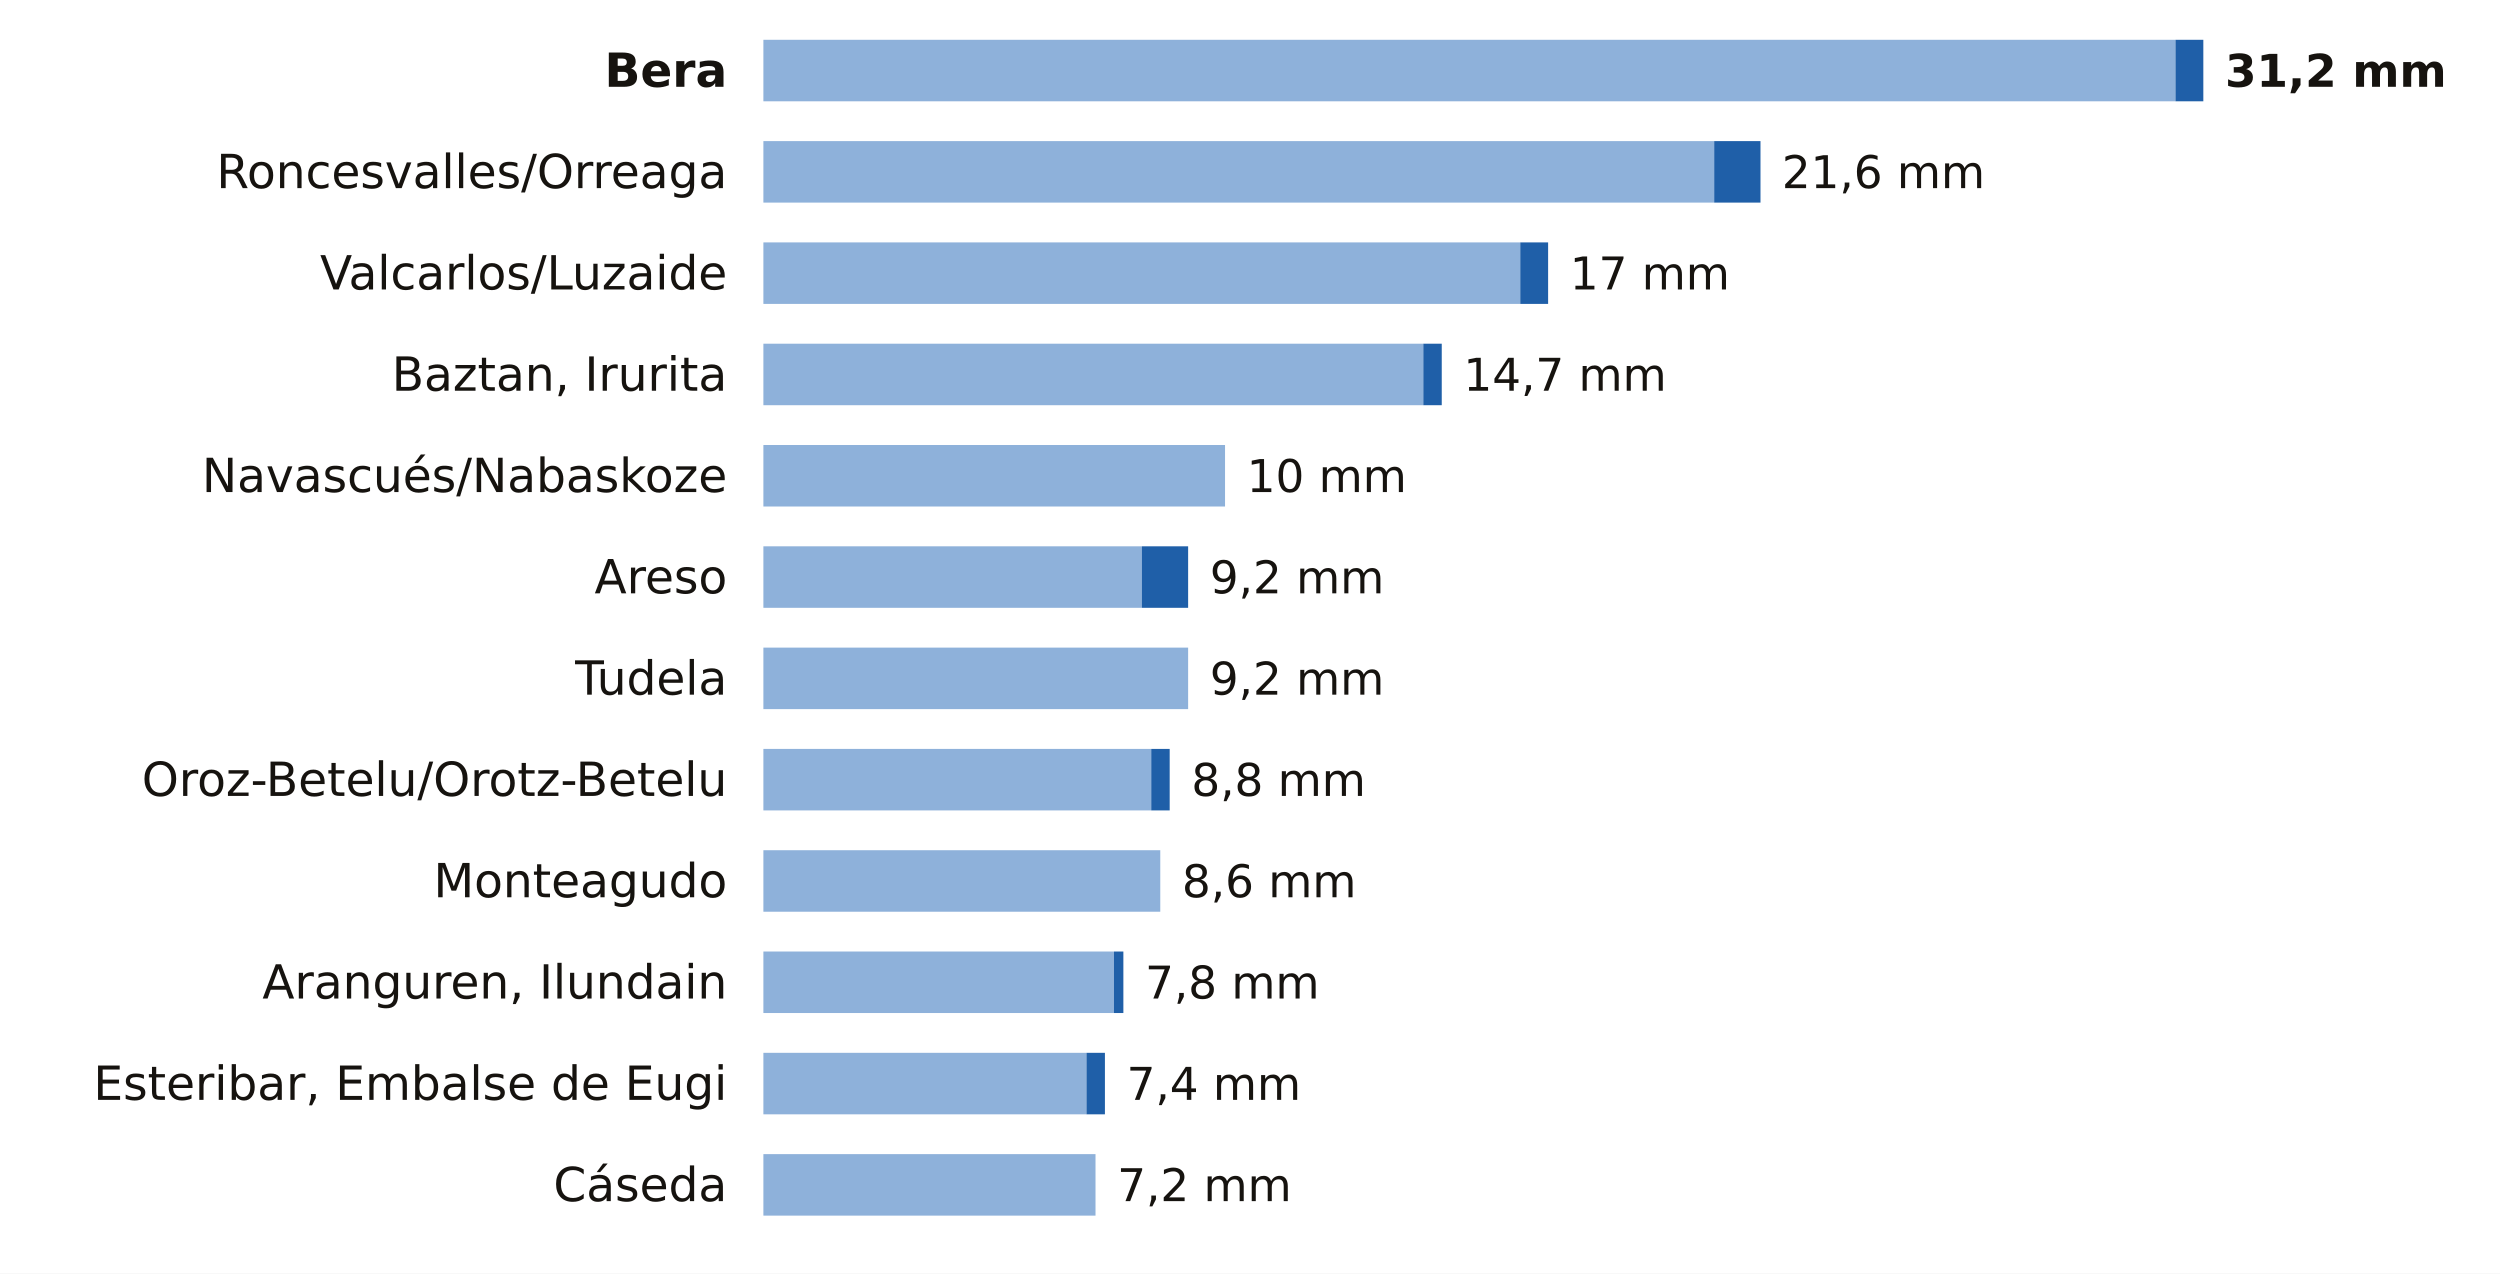
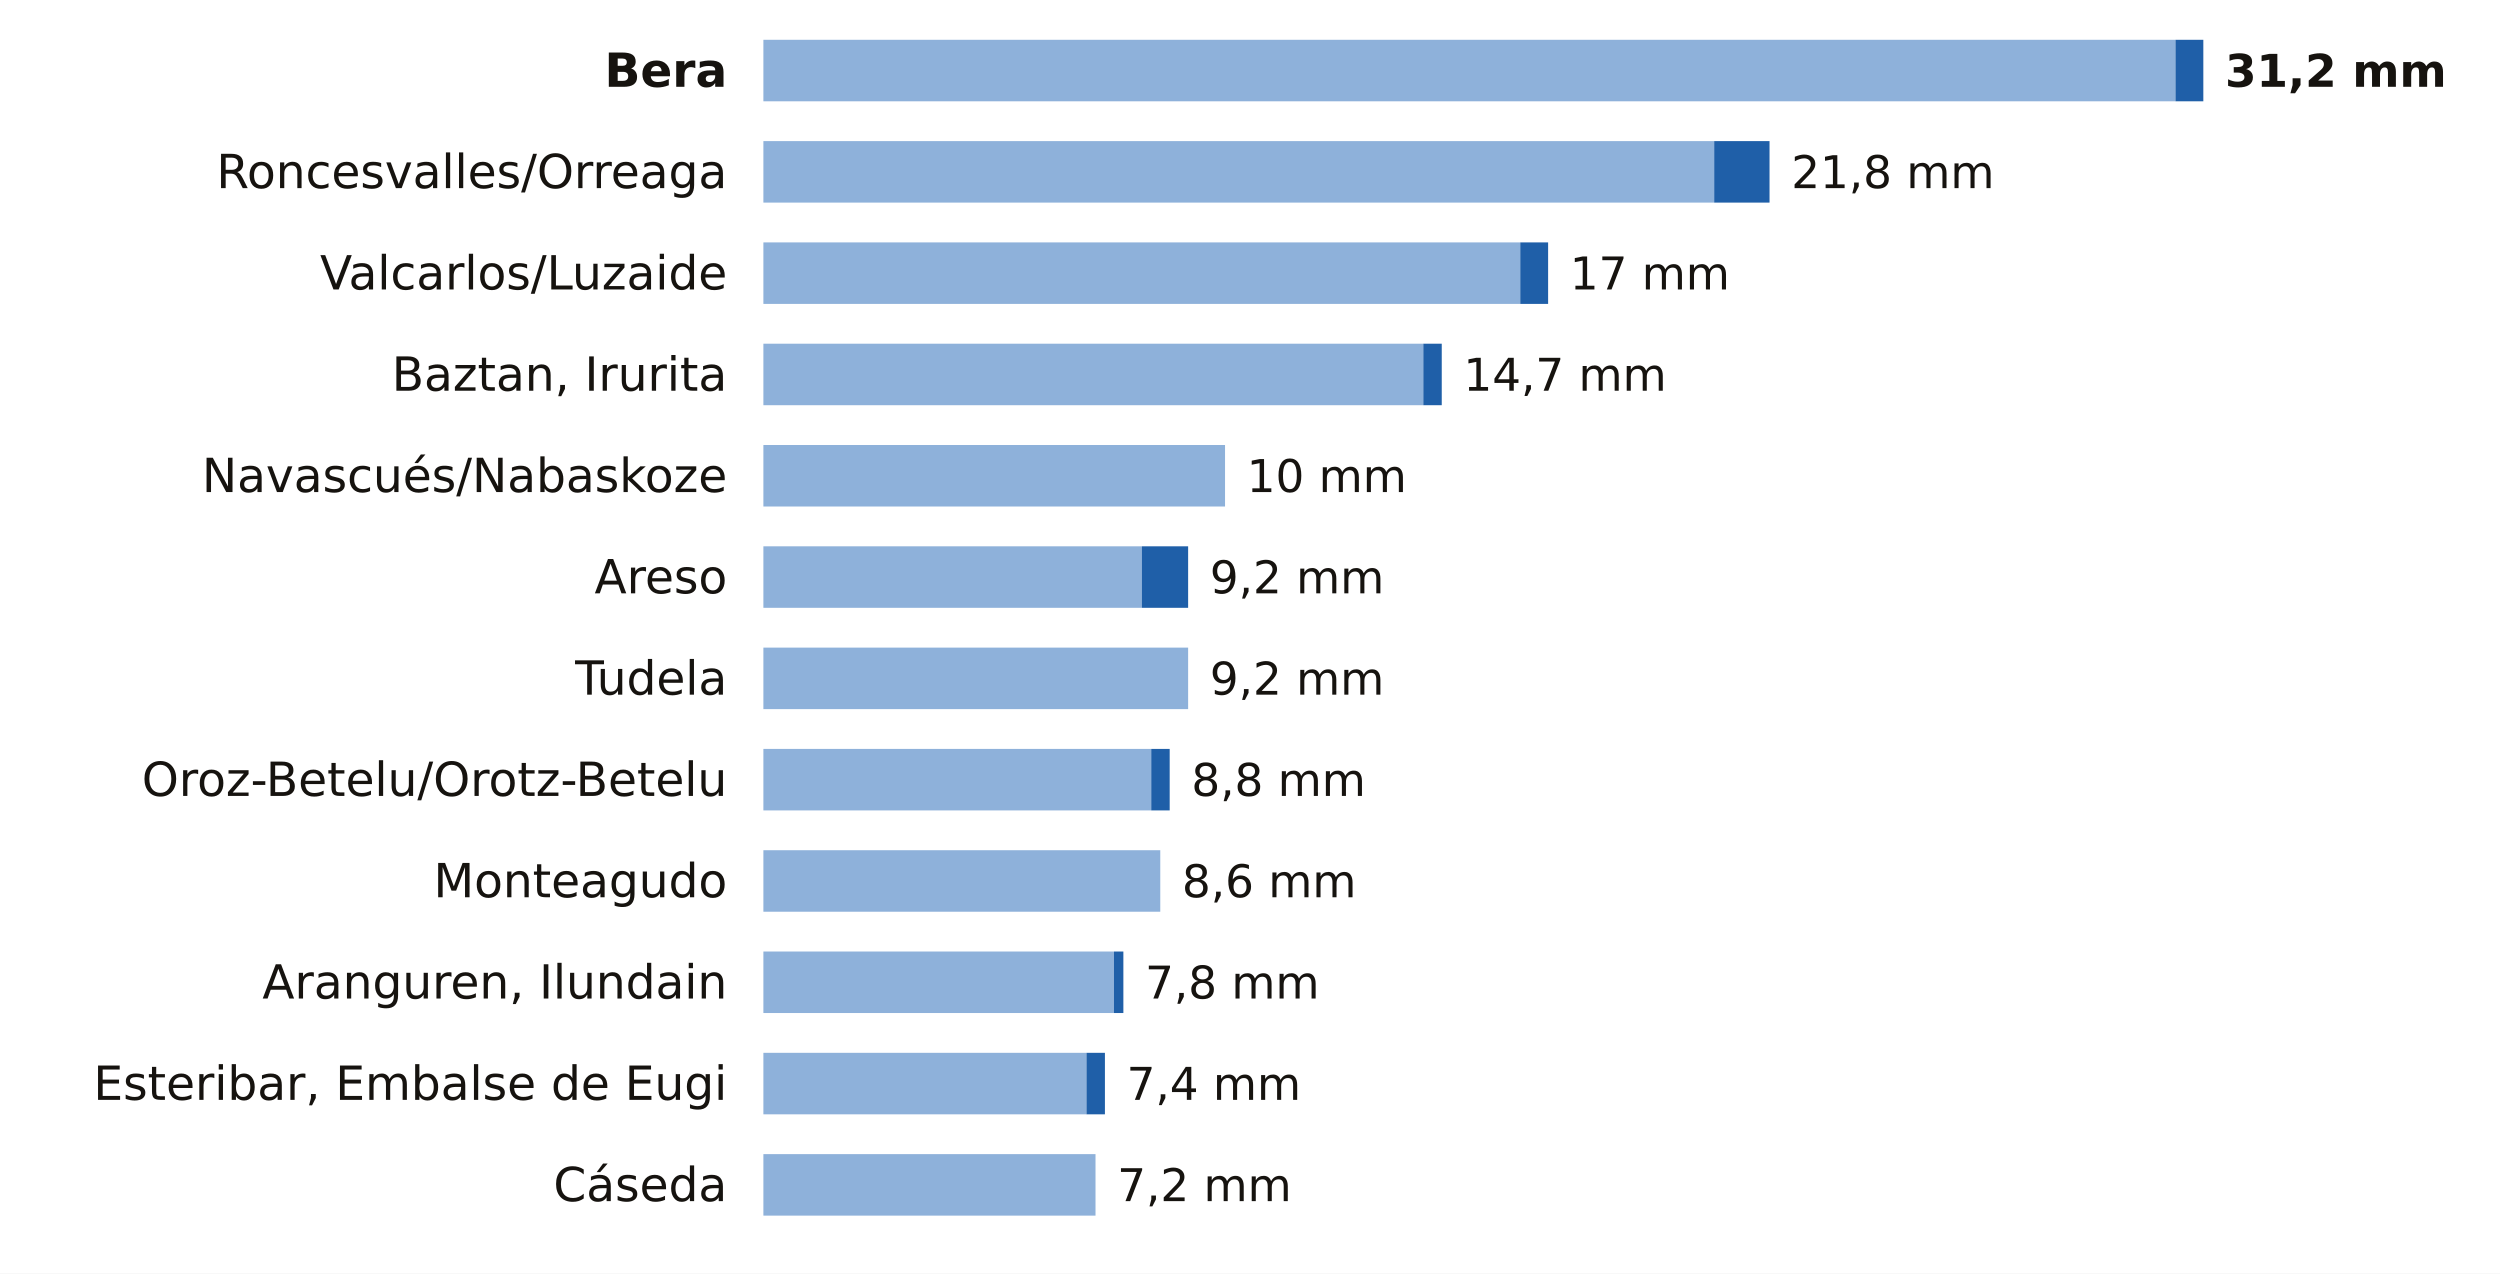
<svg xmlns="http://www.w3.org/2000/svg" viewBox="0 0 691 352" width="691" height="352" role="img" aria-label="La lluvia de los últimos 7 días en las estaciones de AEMET de Navarra">
  <rect width="691" height="352" fill="#FFFFFF" />
  <text x="201.0" y="24.0" font-size="13" fill="#16130F" text-anchor="end" font-weight="600" font-family="Public Sans, DejaVu Sans, Arial, sans-serif">Bera</text>
  <rect x="211" y="11" width="390.3" height="17" fill="#8EB1DA" />
  <rect x="601.3" y="11" width="7.7" height="17" fill="#1F5FA8" />
  <text x="615.0" y="24.0" font-size="12.5" fill="#16130F" text-anchor="start" font-weight="700" font-family="Public Sans, DejaVu Sans, Arial, sans-serif">31,2 mm</text>
  <text x="201.0" y="52.0" font-size="13" fill="#16130F" text-anchor="end" font-weight="400" font-family="Public Sans, DejaVu Sans, Arial, sans-serif">Roncesvalles/Orreaga</text>
  <rect x="211" y="39" width="262.8" height="17" fill="#8EB1DA" />
-   <rect x="473.8" y="39" width="12.8" height="17" fill="#1F5FA8" />
-   <text x="492.5" y="52.0" font-size="12.5" fill="#16130F" text-anchor="start" font-weight="500" font-family="Public Sans, DejaVu Sans, Arial, sans-serif">21,6 mm</text>
+   <rect x="473.8" y="39" width="15.3" height="17" fill="#1F5FA8" />
+   <text x="495.1" y="52.0" font-size="12.5" fill="#16130F" text-anchor="start" font-weight="500" font-family="Public Sans, DejaVu Sans, Arial, sans-serif">21,8 mm</text>
  <text x="201.0" y="80.0" font-size="13" fill="#16130F" text-anchor="end" font-weight="400" font-family="Public Sans, DejaVu Sans, Arial, sans-serif">Valcarlos/Luzaide</text>
  <rect x="211" y="67" width="209.2" height="17" fill="#8EB1DA" />
  <rect x="420.2" y="67" width="7.7" height="17" fill="#1F5FA8" />
  <text x="433.9" y="80.0" font-size="12.5" fill="#16130F" text-anchor="start" font-weight="500" font-family="Public Sans, DejaVu Sans, Arial, sans-serif">17 mm</text>
  <text x="201.0" y="108.0" font-size="13" fill="#16130F" text-anchor="end" font-weight="400" font-family="Public Sans, DejaVu Sans, Arial, sans-serif">Baztan, Irurita</text>
  <rect x="211" y="95" width="182.4" height="17" fill="#8EB1DA" />
  <rect x="393.4" y="95" width="5.1" height="17" fill="#1F5FA8" />
  <text x="404.5" y="108.0" font-size="12.5" fill="#16130F" text-anchor="start" font-weight="500" font-family="Public Sans, DejaVu Sans, Arial, sans-serif">14,7 mm</text>
  <text x="201.0" y="136.0" font-size="13" fill="#16130F" text-anchor="end" font-weight="400" font-family="Public Sans, DejaVu Sans, Arial, sans-serif">Navascués/Nabaskoze</text>
  <rect x="211" y="123" width="127.6" height="17" fill="#8EB1DA" />
  <text x="344.6" y="136.0" font-size="12.5" fill="#16130F" text-anchor="start" font-weight="500" font-family="Public Sans, DejaVu Sans, Arial, sans-serif">10 mm</text>
  <text x="201.0" y="164.0" font-size="13" fill="#16130F" text-anchor="end" font-weight="400" font-family="Public Sans, DejaVu Sans, Arial, sans-serif">Areso</text>
  <rect x="211" y="151" width="104.6" height="17" fill="#8EB1DA" />
  <rect x="315.6" y="151" width="12.8" height="17" fill="#1F5FA8" />
  <text x="334.4" y="164.0" font-size="12.5" fill="#16130F" text-anchor="start" font-weight="500" font-family="Public Sans, DejaVu Sans, Arial, sans-serif">9,2 mm</text>
  <text x="201.0" y="192.0" font-size="13" fill="#16130F" text-anchor="end" font-weight="400" font-family="Public Sans, DejaVu Sans, Arial, sans-serif">Tudela</text>
  <rect x="211" y="179" width="117.4" height="17" fill="#8EB1DA" />
  <text x="334.4" y="192.0" font-size="12.5" fill="#16130F" text-anchor="start" font-weight="500" font-family="Public Sans, DejaVu Sans, Arial, sans-serif">9,2 mm</text>
  <text x="201.0" y="220.0" font-size="13" fill="#16130F" text-anchor="end" font-weight="400" font-family="Public Sans, DejaVu Sans, Arial, sans-serif">Oroz-Betelu/Orotz-Betelu</text>
  <rect x="211" y="207" width="107.2" height="17" fill="#8EB1DA" />
  <rect x="318.2" y="207" width="5.1" height="17" fill="#1F5FA8" />
  <text x="329.3" y="220.0" font-size="12.5" fill="#16130F" text-anchor="start" font-weight="500" font-family="Public Sans, DejaVu Sans, Arial, sans-serif">8,8 mm</text>
  <text x="201.0" y="248.0" font-size="13" fill="#16130F" text-anchor="end" font-weight="400" font-family="Public Sans, DejaVu Sans, Arial, sans-serif">Monteagudo</text>
  <rect x="211" y="235" width="109.7" height="17" fill="#8EB1DA" />
  <text x="326.7" y="248.0" font-size="12.5" fill="#16130F" text-anchor="start" font-weight="500" font-family="Public Sans, DejaVu Sans, Arial, sans-serif">8,6 mm</text>
  <text x="201.0" y="276.0" font-size="13" fill="#16130F" text-anchor="end" font-weight="400" font-family="Public Sans, DejaVu Sans, Arial, sans-serif">Aranguren, Ilundain</text>
  <rect x="211" y="263" width="96.9" height="17" fill="#8EB1DA" />
  <rect x="307.9" y="263" width="2.6" height="17" fill="#1F5FA8" />
  <text x="316.5" y="276.0" font-size="12.5" fill="#16130F" text-anchor="start" font-weight="500" font-family="Public Sans, DejaVu Sans, Arial, sans-serif">7,8 mm</text>
  <text x="201.0" y="304.0" font-size="13" fill="#16130F" text-anchor="end" font-weight="400" font-family="Public Sans, DejaVu Sans, Arial, sans-serif">Esteribar, Embalse de Eugi</text>
  <rect x="211" y="291" width="89.3" height="17" fill="#8EB1DA" />
  <rect x="300.3" y="291" width="5.1" height="17" fill="#1F5FA8" />
  <text x="311.4" y="304.0" font-size="12.5" fill="#16130F" text-anchor="start" font-weight="500" font-family="Public Sans, DejaVu Sans, Arial, sans-serif">7,4 mm</text>
  <text x="201.0" y="332.0" font-size="13" fill="#16130F" text-anchor="end" font-weight="400" font-family="Public Sans, DejaVu Sans, Arial, sans-serif">Cáseda</text>
  <rect x="211" y="319" width="91.8" height="17" fill="#8EB1DA" />
  <text x="308.8" y="332.0" font-size="12.5" fill="#16130F" text-anchor="start" font-weight="500" font-family="Public Sans, DejaVu Sans, Arial, sans-serif">7,2 mm</text>
</svg>
